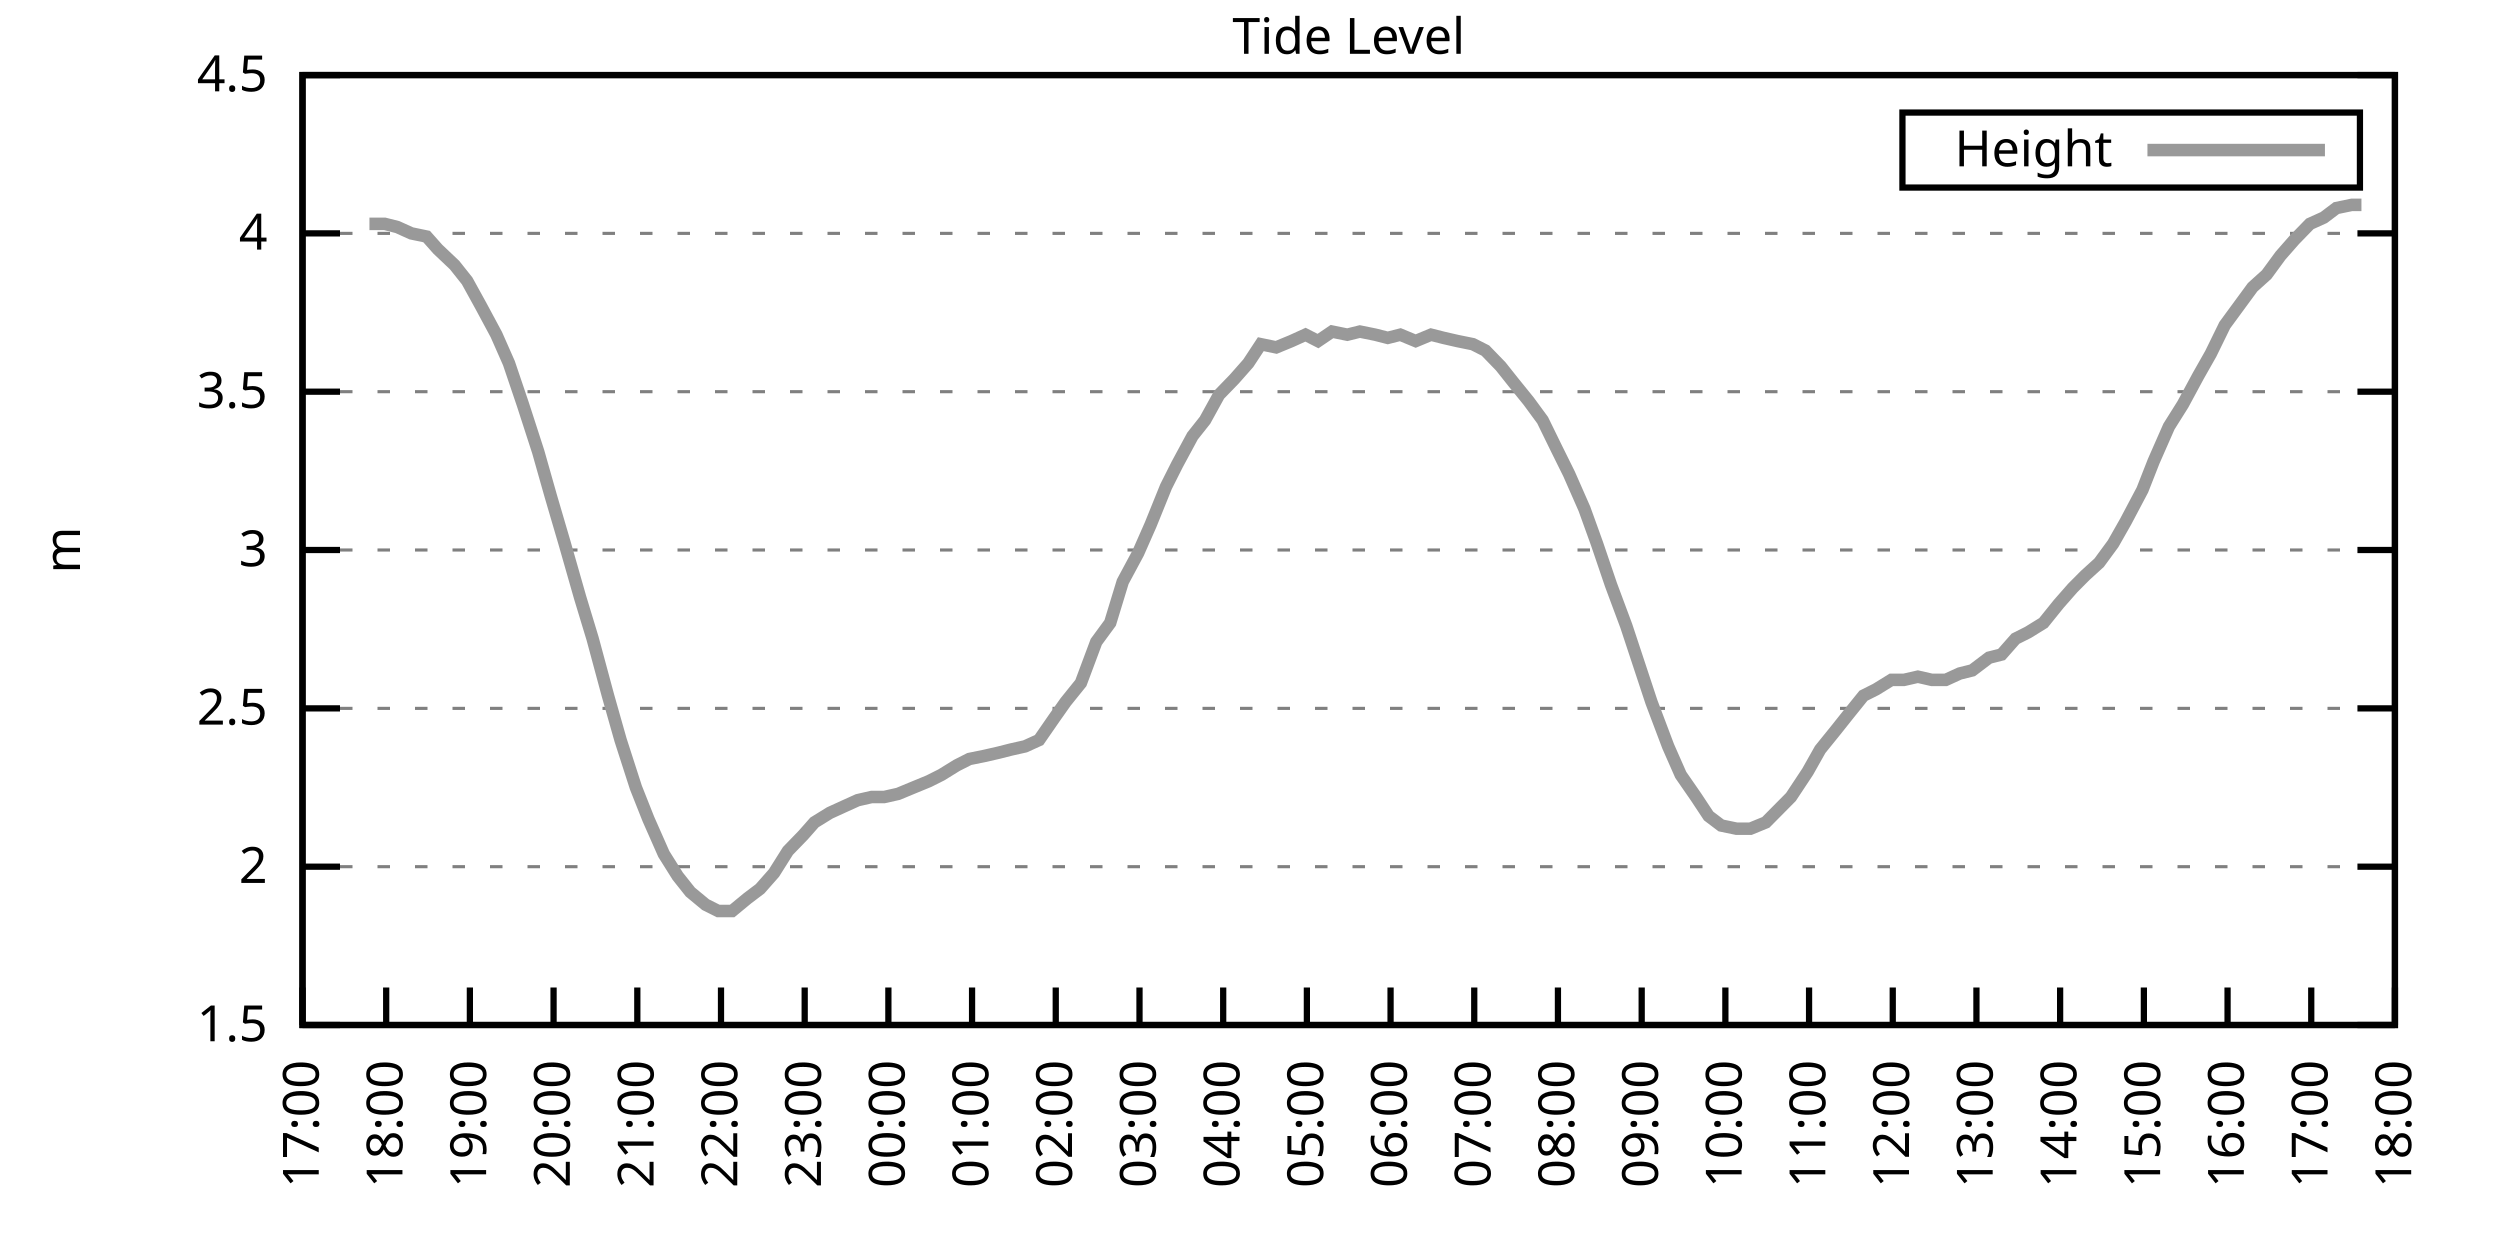
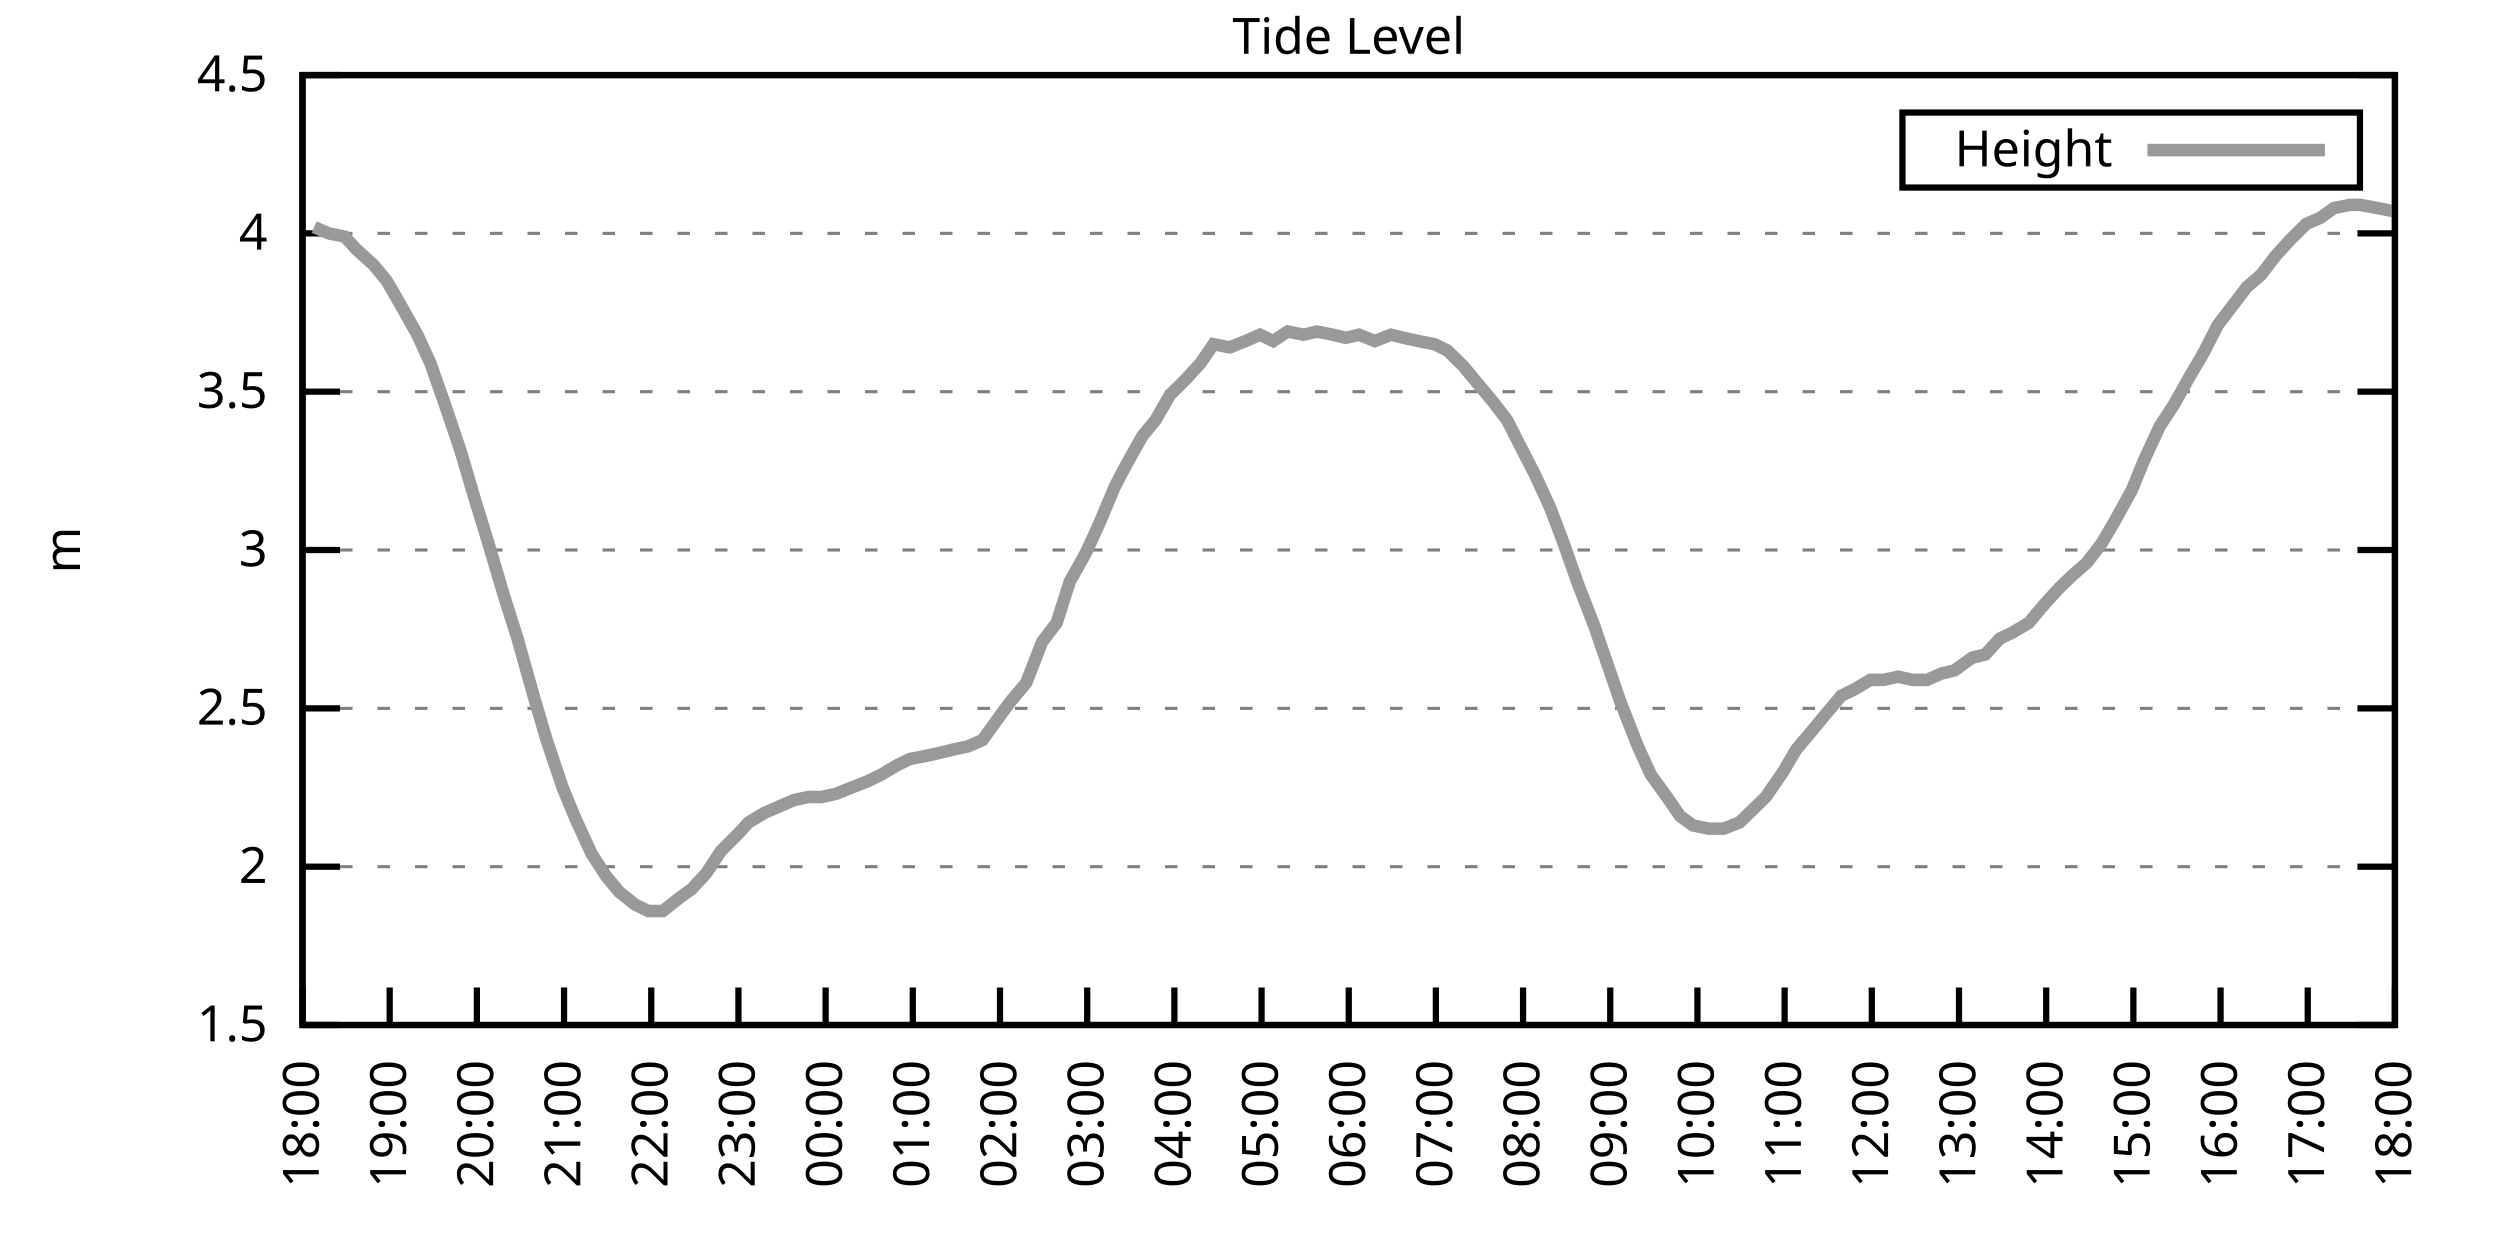
<svg xmlns="http://www.w3.org/2000/svg" xmlns:xlink="http://www.w3.org/1999/xlink" width="400" height="200" viewBox="0 0 400 200">
  <g id="gnuplot_canvas">
    <rect x="0" y="0" width="400" height="200" fill="none" />
    <defs>
      <circle id="gpDot" r="0.5" stroke-width="0.5" stroke="currentColor" />
      <path id="gpPt0" stroke-width="0.333" stroke="currentColor" d="M-1,0 h2 M0,-1 v2" />
      <path id="gpPt1" stroke-width="0.333" stroke="currentColor" d="M-1,-1 L1,1 M1,-1 L-1,1" />
      <path id="gpPt2" stroke-width="0.333" stroke="currentColor" d="M-1,0 L1,0 M0,-1 L0,1 M-1,-1 L1,1 M-1,1 L1,-1" />
      <rect id="gpPt3" stroke-width="0.333" stroke="currentColor" x="-1" y="-1" width="2" height="2" />
      <rect id="gpPt4" stroke-width="0.333" stroke="currentColor" fill="currentColor" x="-1" y="-1" width="2" height="2" />
      <circle id="gpPt5" stroke-width="0.333" stroke="currentColor" cx="0" cy="0" r="1" />
      <use xlink:href="#gpPt5" id="gpPt6" fill="currentColor" stroke="none" />
      <path id="gpPt7" stroke-width="0.333" stroke="currentColor" d="M0,-1.33 L-1.33,0.67 L1.33,0.67 z" />
      <use xlink:href="#gpPt7" id="gpPt8" fill="currentColor" stroke="none" />
      <use xlink:href="#gpPt7" id="gpPt9" stroke="currentColor" transform="rotate(180)" />
      <use xlink:href="#gpPt9" id="gpPt10" fill="currentColor" stroke="none" />
      <use xlink:href="#gpPt3" id="gpPt11" stroke="currentColor" transform="rotate(45)" />
      <use xlink:href="#gpPt11" id="gpPt12" fill="currentColor" stroke="none" />
      <path id="gpPt13" stroke-width="0.333" stroke="currentColor" d="M0,1.330 L1.265,0.411 L0.782,-1.067 L-0.782,-1.076 L-1.265,0.411 z" />
      <use xlink:href="#gpPt13" id="gpPt14" fill="currentColor" stroke="none" />
      <filter id="textbox" filterUnits="objectBoundingBox" x="0" y="0" height="1" width="1">
        <feFlood flood-color="white" flood-opacity="1" result="bgnd" />
        <feComposite in="SourceGraphic" in2="bgnd" operator="atop" />
      </filter>
      <filter id="greybox" filterUnits="objectBoundingBox" x="0" y="0" height="1" width="1">
        <feFlood flood-color="lightgrey" flood-opacity="1" result="grey" />
        <feComposite in="SourceGraphic" in2="grey" operator="atop" />
      </filter>
    </defs>
    <g fill="none" color="white" stroke="currentColor" stroke-width="1.00" stroke-linecap="butt" stroke-linejoin="miter">
</g>
    <g fill="none" color="black" stroke="currentColor" stroke-width="1.00" stroke-linecap="butt" stroke-linejoin="miter">
      <g stroke="none" shape-rendering="crispEdges">
        <polygon fill="rgb(255, 255, 255)" points="48.40,164.00 383.18,164.00 383.18,12.02 48.40,12.02 " />
      </g>
    </g>
    <g fill="none" color="black" stroke="currentColor" stroke-width="1.00" stroke-linecap="butt" stroke-linejoin="miter">
</g>
    <g fill="none" color="black" stroke="black" stroke-width="0.50" stroke-linecap="butt" stroke-linejoin="miter">
</g>
    <g fill="none" color="gray" stroke="currentColor" stroke-width="0.50" stroke-linecap="butt" stroke-linejoin="miter">
      <path stroke="gray" stroke-dasharray="2,4" class="gridline" d="M48.40,164.00 L383.19,164.00  " />
    </g>
    <g fill="none" color="gray" stroke="gray" stroke-width="1.00" stroke-linecap="butt" stroke-linejoin="miter">
</g>
    <g fill="none" color="black" stroke="currentColor" stroke-width="1.00" stroke-linecap="butt" stroke-linejoin="miter">
      <path stroke="black" d="M48.40,164.00 L54.40,164.00 M383.19,164.00 L377.19,164.00  " />
      <g transform="translate(42.80,166.60)" stroke="none" fill="black" font-family="Sans" font-size="8.00" text-anchor="end">
        <text>
          <tspan font-family="Sans"> 1.5</tspan>
        </text>
      </g>
    </g>
    <g fill="none" color="black" stroke="currentColor" stroke-width="1.00" stroke-linecap="butt" stroke-linejoin="miter">
</g>
    <g fill="none" color="black" stroke="black" stroke-width="0.50" stroke-linecap="butt" stroke-linejoin="miter">
</g>
    <g fill="none" color="gray" stroke="currentColor" stroke-width="0.50" stroke-linecap="butt" stroke-linejoin="miter">
      <path stroke="gray" stroke-dasharray="2,4" class="gridline" d="M48.40,138.67 L383.19,138.67  " />
    </g>
    <g fill="none" color="gray" stroke="gray" stroke-width="1.00" stroke-linecap="butt" stroke-linejoin="miter">
</g>
    <g fill="none" color="black" stroke="currentColor" stroke-width="1.00" stroke-linecap="butt" stroke-linejoin="miter">
      <path stroke="black" d="M48.40,138.67 L54.40,138.67 M383.19,138.67 L377.19,138.67  " />
      <g transform="translate(42.80,141.27)" stroke="none" fill="black" font-family="Sans" font-size="8.00" text-anchor="end">
        <text>
          <tspan font-family="Sans"> 2</tspan>
        </text>
      </g>
    </g>
    <g fill="none" color="black" stroke="currentColor" stroke-width="1.00" stroke-linecap="butt" stroke-linejoin="miter">
</g>
    <g fill="none" color="black" stroke="black" stroke-width="0.50" stroke-linecap="butt" stroke-linejoin="miter">
</g>
    <g fill="none" color="gray" stroke="currentColor" stroke-width="0.50" stroke-linecap="butt" stroke-linejoin="miter">
      <path stroke="gray" stroke-dasharray="2,4" class="gridline" d="M48.40,113.34 L383.19,113.34  " />
    </g>
    <g fill="none" color="gray" stroke="gray" stroke-width="1.00" stroke-linecap="butt" stroke-linejoin="miter">
</g>
    <g fill="none" color="black" stroke="currentColor" stroke-width="1.00" stroke-linecap="butt" stroke-linejoin="miter">
      <path stroke="black" d="M48.40,113.34 L54.40,113.34 M383.19,113.34 L377.19,113.34  " />
      <g transform="translate(42.80,115.94)" stroke="none" fill="black" font-family="Sans" font-size="8.00" text-anchor="end">
        <text>
          <tspan font-family="Sans"> 2.5</tspan>
        </text>
      </g>
    </g>
    <g fill="none" color="black" stroke="currentColor" stroke-width="1.00" stroke-linecap="butt" stroke-linejoin="miter">
</g>
    <g fill="none" color="black" stroke="black" stroke-width="0.50" stroke-linecap="butt" stroke-linejoin="miter">
</g>
    <g fill="none" color="gray" stroke="currentColor" stroke-width="0.50" stroke-linecap="butt" stroke-linejoin="miter">
      <path stroke="gray" stroke-dasharray="2,4" class="gridline" d="M48.40,88.00 L383.19,88.00  " />
    </g>
    <g fill="none" color="gray" stroke="gray" stroke-width="1.00" stroke-linecap="butt" stroke-linejoin="miter">
</g>
    <g fill="none" color="black" stroke="currentColor" stroke-width="1.00" stroke-linecap="butt" stroke-linejoin="miter">
      <path stroke="black" d="M48.40,88.00 L54.40,88.00 M383.19,88.00 L377.19,88.00  " />
      <g transform="translate(42.80,90.60)" stroke="none" fill="black" font-family="Sans" font-size="8.00" text-anchor="end">
        <text>
          <tspan font-family="Sans"> 3</tspan>
        </text>
      </g>
    </g>
    <g fill="none" color="black" stroke="currentColor" stroke-width="1.00" stroke-linecap="butt" stroke-linejoin="miter">
</g>
    <g fill="none" color="black" stroke="black" stroke-width="0.50" stroke-linecap="butt" stroke-linejoin="miter">
</g>
    <g fill="none" color="gray" stroke="currentColor" stroke-width="0.50" stroke-linecap="butt" stroke-linejoin="miter">
      <path stroke="gray" stroke-dasharray="2,4" class="gridline" d="M48.40,62.67 L383.19,62.67  " />
    </g>
    <g fill="none" color="gray" stroke="gray" stroke-width="1.00" stroke-linecap="butt" stroke-linejoin="miter">
</g>
    <g fill="none" color="black" stroke="currentColor" stroke-width="1.00" stroke-linecap="butt" stroke-linejoin="miter">
      <path stroke="black" d="M48.40,62.67 L54.40,62.67 M383.19,62.67 L377.19,62.67  " />
      <g transform="translate(42.80,65.27)" stroke="none" fill="black" font-family="Sans" font-size="8.00" text-anchor="end">
        <text>
          <tspan font-family="Sans"> 3.5</tspan>
        </text>
      </g>
    </g>
    <g fill="none" color="black" stroke="currentColor" stroke-width="1.00" stroke-linecap="butt" stroke-linejoin="miter">
</g>
    <g fill="none" color="black" stroke="black" stroke-width="0.50" stroke-linecap="butt" stroke-linejoin="miter">
</g>
    <g fill="none" color="gray" stroke="currentColor" stroke-width="0.50" stroke-linecap="butt" stroke-linejoin="miter">
      <path stroke="gray" stroke-dasharray="2,4" class="gridline" d="M48.40,37.34 L383.19,37.34  " />
    </g>
    <g fill="none" color="gray" stroke="gray" stroke-width="1.00" stroke-linecap="butt" stroke-linejoin="miter">
</g>
    <g fill="none" color="black" stroke="currentColor" stroke-width="1.00" stroke-linecap="butt" stroke-linejoin="miter">
      <path stroke="black" d="M48.40,37.34 L54.40,37.34 M383.19,37.34 L377.19,37.34  " />
      <g transform="translate(42.80,39.94)" stroke="none" fill="black" font-family="Sans" font-size="8.00" text-anchor="end">
        <text>
          <tspan font-family="Sans"> 4</tspan>
        </text>
      </g>
    </g>
    <g fill="none" color="black" stroke="currentColor" stroke-width="1.00" stroke-linecap="butt" stroke-linejoin="miter">
</g>
    <g fill="none" color="black" stroke="black" stroke-width="0.50" stroke-linecap="butt" stroke-linejoin="miter">
</g>
    <g fill="none" color="gray" stroke="currentColor" stroke-width="0.50" stroke-linecap="butt" stroke-linejoin="miter">
      <path stroke="gray" stroke-dasharray="2,4" class="gridline" d="M48.40,12.01 L383.19,12.01  " />
    </g>
    <g fill="none" color="gray" stroke="gray" stroke-width="1.00" stroke-linecap="butt" stroke-linejoin="miter">
</g>
    <g fill="none" color="black" stroke="currentColor" stroke-width="1.00" stroke-linecap="butt" stroke-linejoin="miter">
      <path stroke="black" d="M48.40,12.01 L54.40,12.01 M383.19,12.01 L377.19,12.01  " />
      <g transform="translate(42.80,14.61)" stroke="none" fill="black" font-family="Sans" font-size="8.00" text-anchor="end">
        <text>
          <tspan font-family="Sans"> 4.5</tspan>
        </text>
      </g>
    </g>
    <g fill="none" color="black" stroke="currentColor" stroke-width="1.00" stroke-linecap="butt" stroke-linejoin="miter">
      <path stroke="black" d="M48.40,164.00 L48.40,158.00  " />
      <g transform="translate(51.00,169.60) rotate(270.00)" stroke="none" fill="black" font-family="Sans" font-size="8.00" text-anchor="end">
        <text>
-           <tspan font-family="Sans">17:00</tspan>
-         </text>
-       </g>
-     </g>
-     <g fill="none" color="black" stroke="currentColor" stroke-width="1.00" stroke-linecap="butt" stroke-linejoin="miter">
-       <path stroke="black" d="M61.79,164.00 L61.79,158.00  " />
-       <g transform="translate(64.39,169.60) rotate(270.00)" stroke="none" fill="black" font-family="Sans" font-size="8.00" text-anchor="end">
-         <text>
          <tspan font-family="Sans">18:00</tspan>
        </text>
      </g>
    </g>
    <g fill="none" color="black" stroke="currentColor" stroke-width="1.00" stroke-linecap="butt" stroke-linejoin="miter">
-       <path stroke="black" d="M75.18,164.00 L75.18,158.00  " />
-       <g transform="translate(77.78,169.60) rotate(270.00)" stroke="none" fill="black" font-family="Sans" font-size="8.00" text-anchor="end">
+       <path stroke="black" d="M62.35,164.00 L62.35,158.00  " />
+       <g transform="translate(64.95,169.60) rotate(270.00)" stroke="none" fill="black" font-family="Sans" font-size="8.00" text-anchor="end">
        <text>
          <tspan font-family="Sans">19:00</tspan>
        </text>
      </g>
    </g>
    <g fill="none" color="black" stroke="currentColor" stroke-width="1.00" stroke-linecap="butt" stroke-linejoin="miter">
-       <path stroke="black" d="M88.57,164.00 L88.57,158.00  " />
-       <g transform="translate(91.17,169.60) rotate(270.00)" stroke="none" fill="black" font-family="Sans" font-size="8.00" text-anchor="end">
+       <path stroke="black" d="M76.30,164.00 L76.30,158.00  " />
+       <g transform="translate(78.90,169.60) rotate(270.00)" stroke="none" fill="black" font-family="Sans" font-size="8.00" text-anchor="end">
        <text>
          <tspan font-family="Sans">20:00</tspan>
        </text>
      </g>
    </g>
    <g fill="none" color="black" stroke="currentColor" stroke-width="1.00" stroke-linecap="butt" stroke-linejoin="miter">
-       <path stroke="black" d="M101.97,164.00 L101.97,158.00  " />
-       <g transform="translate(104.57,169.60) rotate(270.00)" stroke="none" fill="black" font-family="Sans" font-size="8.00" text-anchor="end">
+       <path stroke="black" d="M90.25,164.00 L90.25,158.00  " />
+       <g transform="translate(92.85,169.60) rotate(270.00)" stroke="none" fill="black" font-family="Sans" font-size="8.00" text-anchor="end">
        <text>
          <tspan font-family="Sans">21:00</tspan>
        </text>
      </g>
    </g>
    <g fill="none" color="black" stroke="currentColor" stroke-width="1.00" stroke-linecap="butt" stroke-linejoin="miter">
-       <path stroke="black" d="M115.36,164.00 L115.36,158.00  " />
-       <g transform="translate(117.96,169.60) rotate(270.00)" stroke="none" fill="black" font-family="Sans" font-size="8.00" text-anchor="end">
+       <path stroke="black" d="M104.20,164.00 L104.20,158.00  " />
+       <g transform="translate(106.80,169.60) rotate(270.00)" stroke="none" fill="black" font-family="Sans" font-size="8.00" text-anchor="end">
        <text>
          <tspan font-family="Sans">22:00</tspan>
        </text>
      </g>
    </g>
    <g fill="none" color="black" stroke="currentColor" stroke-width="1.00" stroke-linecap="butt" stroke-linejoin="miter">
-       <path stroke="black" d="M128.75,164.00 L128.75,158.00  " />
-       <g transform="translate(131.35,169.60) rotate(270.00)" stroke="none" fill="black" font-family="Sans" font-size="8.00" text-anchor="end">
+       <path stroke="black" d="M118.15,164.00 L118.15,158.00  " />
+       <g transform="translate(120.75,169.60) rotate(270.00)" stroke="none" fill="black" font-family="Sans" font-size="8.00" text-anchor="end">
        <text>
          <tspan font-family="Sans">23:00</tspan>
        </text>
      </g>
    </g>
    <g fill="none" color="black" stroke="currentColor" stroke-width="1.00" stroke-linecap="butt" stroke-linejoin="miter">
-       <path stroke="black" d="M142.14,164.00 L142.14,158.00  " />
-       <g transform="translate(144.74,169.60) rotate(270.00)" stroke="none" fill="black" font-family="Sans" font-size="8.00" text-anchor="end">
+       <path stroke="black" d="M132.10,164.00 L132.10,158.00  " />
+       <g transform="translate(134.70,169.60) rotate(270.00)" stroke="none" fill="black" font-family="Sans" font-size="8.00" text-anchor="end">
        <text>
          <tspan font-family="Sans">00:00</tspan>
        </text>
      </g>
    </g>
    <g fill="none" color="black" stroke="currentColor" stroke-width="1.00" stroke-linecap="butt" stroke-linejoin="miter">
-       <path stroke="black" d="M155.53,164.00 L155.53,158.00  " />
-       <g transform="translate(158.13,169.60) rotate(270.00)" stroke="none" fill="black" font-family="Sans" font-size="8.00" text-anchor="end">
+       <path stroke="black" d="M146.05,164.00 L146.05,158.00  " />
+       <g transform="translate(148.65,169.60) rotate(270.00)" stroke="none" fill="black" font-family="Sans" font-size="8.00" text-anchor="end">
        <text>
          <tspan font-family="Sans">01:00</tspan>
        </text>
      </g>
    </g>
    <g fill="none" color="black" stroke="currentColor" stroke-width="1.00" stroke-linecap="butt" stroke-linejoin="miter">
-       <path stroke="black" d="M168.92,164.00 L168.92,158.00  " />
-       <g transform="translate(171.52,169.60) rotate(270.00)" stroke="none" fill="black" font-family="Sans" font-size="8.00" text-anchor="end">
+       <path stroke="black" d="M160.00,164.00 L160.00,158.00  " />
+       <g transform="translate(162.60,169.60) rotate(270.00)" stroke="none" fill="black" font-family="Sans" font-size="8.00" text-anchor="end">
        <text>
          <tspan font-family="Sans">02:00</tspan>
        </text>
      </g>
    </g>
    <g fill="none" color="black" stroke="currentColor" stroke-width="1.00" stroke-linecap="butt" stroke-linejoin="miter">
-       <path stroke="black" d="M182.32,164.00 L182.32,158.00  " />
-       <g transform="translate(184.92,169.60) rotate(270.00)" stroke="none" fill="black" font-family="Sans" font-size="8.00" text-anchor="end">
+       <path stroke="black" d="M173.95,164.00 L173.95,158.00  " />
+       <g transform="translate(176.55,169.60) rotate(270.00)" stroke="none" fill="black" font-family="Sans" font-size="8.00" text-anchor="end">
        <text>
          <tspan font-family="Sans">03:00</tspan>
        </text>
      </g>
    </g>
    <g fill="none" color="black" stroke="currentColor" stroke-width="1.00" stroke-linecap="butt" stroke-linejoin="miter">
-       <path stroke="black" d="M195.71,164.00 L195.71,158.00  " />
-       <g transform="translate(198.31,169.60) rotate(270.00)" stroke="none" fill="black" font-family="Sans" font-size="8.00" text-anchor="end">
+       <path stroke="black" d="M187.90,164.00 L187.90,158.00  " />
+       <g transform="translate(190.50,169.60) rotate(270.00)" stroke="none" fill="black" font-family="Sans" font-size="8.00" text-anchor="end">
        <text>
          <tspan font-family="Sans">04:00</tspan>
        </text>
      </g>
    </g>
    <g fill="none" color="black" stroke="currentColor" stroke-width="1.00" stroke-linecap="butt" stroke-linejoin="miter">
-       <path stroke="black" d="M209.10,164.00 L209.10,158.00  " />
-       <g transform="translate(211.70,169.60) rotate(270.00)" stroke="none" fill="black" font-family="Sans" font-size="8.00" text-anchor="end">
+       <path stroke="black" d="M201.85,164.00 L201.85,158.00  " />
+       <g transform="translate(204.45,169.60) rotate(270.00)" stroke="none" fill="black" font-family="Sans" font-size="8.00" text-anchor="end">
        <text>
          <tspan font-family="Sans">05:00</tspan>
        </text>
      </g>
    </g>
    <g fill="none" color="black" stroke="currentColor" stroke-width="1.00" stroke-linecap="butt" stroke-linejoin="miter">
-       <path stroke="black" d="M222.49,164.00 L222.49,158.00  " />
-       <g transform="translate(225.09,169.60) rotate(270.00)" stroke="none" fill="black" font-family="Sans" font-size="8.00" text-anchor="end">
+       <path stroke="black" d="M215.80,164.00 L215.80,158.00  " />
+       <g transform="translate(218.40,169.60) rotate(270.00)" stroke="none" fill="black" font-family="Sans" font-size="8.00" text-anchor="end">
        <text>
          <tspan font-family="Sans">06:00</tspan>
        </text>
      </g>
    </g>
    <g fill="none" color="black" stroke="currentColor" stroke-width="1.00" stroke-linecap="butt" stroke-linejoin="miter">
-       <path stroke="black" d="M235.88,164.00 L235.88,158.00  " />
-       <g transform="translate(238.48,169.60) rotate(270.00)" stroke="none" fill="black" font-family="Sans" font-size="8.00" text-anchor="end">
+       <path stroke="black" d="M229.74,164.00 L229.74,158.00  " />
+       <g transform="translate(232.34,169.60) rotate(270.00)" stroke="none" fill="black" font-family="Sans" font-size="8.00" text-anchor="end">
        <text>
          <tspan font-family="Sans">07:00</tspan>
        </text>
      </g>
    </g>
    <g fill="none" color="black" stroke="currentColor" stroke-width="1.00" stroke-linecap="butt" stroke-linejoin="miter">
-       <path stroke="black" d="M249.27,164.00 L249.27,158.00  " />
-       <g transform="translate(251.87,169.60) rotate(270.00)" stroke="none" fill="black" font-family="Sans" font-size="8.00" text-anchor="end">
+       <path stroke="black" d="M243.69,164.00 L243.69,158.00  " />
+       <g transform="translate(246.29,169.60) rotate(270.00)" stroke="none" fill="black" font-family="Sans" font-size="8.00" text-anchor="end">
        <text>
          <tspan font-family="Sans">08:00</tspan>
        </text>
      </g>
    </g>
    <g fill="none" color="black" stroke="currentColor" stroke-width="1.00" stroke-linecap="butt" stroke-linejoin="miter">
-       <path stroke="black" d="M262.67,164.00 L262.67,158.00  " />
-       <g transform="translate(265.27,169.60) rotate(270.00)" stroke="none" fill="black" font-family="Sans" font-size="8.00" text-anchor="end">
+       <path stroke="black" d="M257.64,164.00 L257.64,158.00  " />
+       <g transform="translate(260.24,169.60) rotate(270.00)" stroke="none" fill="black" font-family="Sans" font-size="8.00" text-anchor="end">
        <text>
          <tspan font-family="Sans">09:00</tspan>
        </text>
      </g>
    </g>
    <g fill="none" color="black" stroke="currentColor" stroke-width="1.00" stroke-linecap="butt" stroke-linejoin="miter">
-       <path stroke="black" d="M276.06,164.00 L276.06,158.00  " />
-       <g transform="translate(278.66,169.60) rotate(270.00)" stroke="none" fill="black" font-family="Sans" font-size="8.00" text-anchor="end">
+       <path stroke="black" d="M271.59,164.00 L271.59,158.00  " />
+       <g transform="translate(274.19,169.60) rotate(270.00)" stroke="none" fill="black" font-family="Sans" font-size="8.00" text-anchor="end">
        <text>
          <tspan font-family="Sans">10:00</tspan>
        </text>
      </g>
    </g>
    <g fill="none" color="black" stroke="currentColor" stroke-width="1.00" stroke-linecap="butt" stroke-linejoin="miter">
-       <path stroke="black" d="M289.45,164.00 L289.45,158.00  " />
-       <g transform="translate(292.05,169.60) rotate(270.00)" stroke="none" fill="black" font-family="Sans" font-size="8.00" text-anchor="end">
+       <path stroke="black" d="M285.54,164.00 L285.54,158.00  " />
+       <g transform="translate(288.14,169.60) rotate(270.00)" stroke="none" fill="black" font-family="Sans" font-size="8.00" text-anchor="end">
        <text>
          <tspan font-family="Sans">11:00</tspan>
        </text>
      </g>
    </g>
    <g fill="none" color="black" stroke="currentColor" stroke-width="1.00" stroke-linecap="butt" stroke-linejoin="miter">
-       <path stroke="black" d="M302.84,164.00 L302.84,158.00  " />
-       <g transform="translate(305.44,169.60) rotate(270.00)" stroke="none" fill="black" font-family="Sans" font-size="8.00" text-anchor="end">
+       <path stroke="black" d="M299.49,164.00 L299.49,158.00  " />
+       <g transform="translate(302.09,169.60) rotate(270.00)" stroke="none" fill="black" font-family="Sans" font-size="8.00" text-anchor="end">
        <text>
          <tspan font-family="Sans">12:00</tspan>
        </text>
      </g>
    </g>
    <g fill="none" color="black" stroke="currentColor" stroke-width="1.00" stroke-linecap="butt" stroke-linejoin="miter">
-       <path stroke="black" d="M316.23,164.00 L316.23,158.00  " />
-       <g transform="translate(318.83,169.60) rotate(270.00)" stroke="none" fill="black" font-family="Sans" font-size="8.00" text-anchor="end">
+       <path stroke="black" d="M313.44,164.00 L313.44,158.00  " />
+       <g transform="translate(316.04,169.60) rotate(270.00)" stroke="none" fill="black" font-family="Sans" font-size="8.00" text-anchor="end">
        <text>
          <tspan font-family="Sans">13:00</tspan>
        </text>
      </g>
    </g>
    <g fill="none" color="black" stroke="currentColor" stroke-width="1.00" stroke-linecap="butt" stroke-linejoin="miter">
-       <path stroke="black" d="M329.62,164.00 L329.62,158.00  " />
-       <g transform="translate(332.22,169.60) rotate(270.00)" stroke="none" fill="black" font-family="Sans" font-size="8.00" text-anchor="end">
+       <path stroke="black" d="M327.39,164.00 L327.39,158.00  " />
+       <g transform="translate(329.99,169.60) rotate(270.00)" stroke="none" fill="black" font-family="Sans" font-size="8.00" text-anchor="end">
        <text>
          <tspan font-family="Sans">14:00</tspan>
        </text>
      </g>
    </g>
    <g fill="none" color="black" stroke="currentColor" stroke-width="1.00" stroke-linecap="butt" stroke-linejoin="miter">
-       <path stroke="black" d="M343.02,164.00 L343.02,158.00  " />
-       <g transform="translate(345.62,169.60) rotate(270.00)" stroke="none" fill="black" font-family="Sans" font-size="8.00" text-anchor="end">
+       <path stroke="black" d="M341.34,164.00 L341.34,158.00  " />
+       <g transform="translate(343.94,169.60) rotate(270.00)" stroke="none" fill="black" font-family="Sans" font-size="8.00" text-anchor="end">
        <text>
          <tspan font-family="Sans">15:00</tspan>
        </text>
      </g>
    </g>
    <g fill="none" color="black" stroke="currentColor" stroke-width="1.00" stroke-linecap="butt" stroke-linejoin="miter">
-       <path stroke="black" d="M356.41,164.00 L356.41,158.00  " />
-       <g transform="translate(359.01,169.60) rotate(270.00)" stroke="none" fill="black" font-family="Sans" font-size="8.00" text-anchor="end">
+       <path stroke="black" d="M355.29,164.00 L355.29,158.00  " />
+       <g transform="translate(357.89,169.60) rotate(270.00)" stroke="none" fill="black" font-family="Sans" font-size="8.00" text-anchor="end">
        <text>
          <tspan font-family="Sans">16:00</tspan>
        </text>
      </g>
    </g>
    <g fill="none" color="black" stroke="currentColor" stroke-width="1.00" stroke-linecap="butt" stroke-linejoin="miter">
-       <path stroke="black" d="M369.80,164.00 L369.80,158.00  " />
-       <g transform="translate(372.40,169.60) rotate(270.00)" stroke="none" fill="black" font-family="Sans" font-size="8.00" text-anchor="end">
+       <path stroke="black" d="M369.24,164.00 L369.24,158.00  " />
+       <g transform="translate(371.84,169.60) rotate(270.00)" stroke="none" fill="black" font-family="Sans" font-size="8.00" text-anchor="end">
        <text>
          <tspan font-family="Sans">17:00</tspan>
        </text>
      </g>
    </g>
    <g fill="none" color="black" stroke="currentColor" stroke-width="1.00" stroke-linecap="butt" stroke-linejoin="miter">
      <path stroke="black" d="M383.19,164.00 L383.19,158.00  " />
      <g transform="translate(385.79,169.60) rotate(270.00)" stroke="none" fill="black" font-family="Sans" font-size="8.00" text-anchor="end">
        <text>
          <tspan font-family="Sans">18:00</tspan>
        </text>
      </g>
    </g>
    <g fill="none" color="black" stroke="currentColor" stroke-width="1.00" stroke-linecap="butt" stroke-linejoin="miter">
</g>
    <g fill="none" color="black" stroke="currentColor" stroke-width="1.00" stroke-linecap="butt" stroke-linejoin="miter">
      <path stroke="black" d="M48.40,12.01 L48.40,164.00 L383.19,164.00 L383.19,12.01 L48.40,12.01 Z  " />
    </g>
    <g fill="none" color="black" stroke="currentColor" stroke-width="1.00" stroke-linecap="butt" stroke-linejoin="miter">
</g>
    <g fill="none" color="black" stroke="currentColor" stroke-width="1.00" stroke-linecap="butt" stroke-linejoin="miter">
      <path stroke="black" d="M304.39,30.01 L304.39,18.01 L377.59,18.01 L377.59,30.01 L304.39,30.01 Z  " />
    </g>
    <g id="Tide_level_plot_1">
      <g fill="none" color="white" stroke="black" stroke-width="2.00" stroke-linecap="butt" stroke-linejoin="miter">
</g>
      <g fill="none" color="black" stroke="currentColor" stroke-width="2.00" stroke-linecap="butt" stroke-linejoin="miter">
        <g transform="translate(337.99,26.61)" stroke="none" fill="black" font-family="Sans" font-size="8.00" text-anchor="end">
          <text>
            <tspan font-family="Sans">Height</tspan>
          </text>
        </g>
      </g>
      <g fill="none" color="black" stroke="currentColor" stroke-width="2.00" stroke-linecap="butt" stroke-linejoin="miter">
-         <path stroke="rgb(153, 153, 153)" d="M343.59,24.01 L371.99,24.01 M59.11,35.82 L61.57,35.82 L63.58,36.33 L65.81,37.34 L68.26,37.85 L70.05,39.87   L72.73,42.41 L74.74,44.94 L76.97,48.99 L79.42,53.55 L81.43,58.11 L83.66,64.70 L86.12,72.30 L88.13,79.39   L90.36,86.99 L92.82,95.60 L94.82,102.19 L97.28,111.31 L99.29,118.40 L101.74,126.00 L103.75,131.07 L106.21,136.64   L108.44,140.19 L110.45,142.72 L112.90,144.75 L114.91,145.76 L117.14,145.76 L119.60,143.73 L121.61,142.21 L123.84,139.68   L126.07,136.14 L128.53,133.60 L130.31,131.58 L132.77,130.06 L135.00,129.04 L137.23,128.03 L139.46,127.52 L141.47,127.52   L143.70,127.02 L146.16,126.00 L148.61,124.99 L150.62,123.98 L153.08,122.46 L155.09,121.44 L157.54,120.94 L159.77,120.43   L161.78,119.92 L164.01,119.42 L166.25,118.40 L168.70,114.86 L170.49,112.32 L172.94,109.28 L175.40,102.70 L177.63,99.66   L179.64,93.07 L182.09,88.51 L184.10,83.95 L186.56,77.87 L188.34,74.33 L190.80,69.77 L192.81,67.23 L195.04,63.18   L197.49,60.65 L199.73,58.11 L201.73,55.07 L204.19,55.58 L206.64,54.57 L208.88,53.55 L210.88,54.57 L213.12,53.05   L215.57,53.55 L217.58,53.05 L220.04,53.55 L222.04,54.06 L224.05,53.55 L226.51,54.57 L228.96,53.55 L230.97,54.06   L233.20,54.57 L235.66,55.07 L237.67,56.09 L240.12,58.62 L242.13,61.15 L244.59,64.19 L246.82,67.23 L249.05,71.79   L251.06,75.85 L253.51,81.42 L255.52,86.99 L257.76,93.58 L260.21,100.16 L262.22,106.24 L264.23,112.32 L266.91,119.42   L268.92,123.98 L271.37,127.52 L273.38,130.56 L275.39,132.08 L277.84,132.59 L280.07,132.59 L282.53,131.58 L284.54,129.55   L286.55,127.52 L289.23,123.47 L291.23,119.92 L293.69,116.88 L295.70,114.35 L298.15,111.31 L300.16,110.30 L302.62,108.78   L304.63,108.78 L306.86,108.27 L309.09,108.78 L311.32,108.78 L313.55,107.76 L315.56,107.26 L318.24,105.23 L320.25,104.72   L322.48,102.19 L324.49,101.18 L326.95,99.66 L329.40,96.62 L331.63,94.08 L333.64,92.06 L335.87,90.03 L338.10,86.99   L340.11,83.45 L342.79,78.38 L344.58,73.82 L347.03,68.25 L349.26,64.70 L351.72,60.14 L353.73,56.59 L355.96,52.03   L358.19,48.99 L360.42,45.95 L362.66,43.93 L364.89,40.89 L367.12,38.35 L369.58,35.82 L371.81,34.81 L373.82,33.29   L376.27,32.78 L377.83,32.78  " />
+         <path stroke="rgb(153, 153, 153)" d="M343.59,24.01 L371.99,24.01 M50.26,36.33 L52.58,37.34 L55.14,37.85 L57.00,39.87 L59.79,42.41 L61.88,44.94   L64.21,48.99 L66.77,53.55 L68.86,58.11 L71.18,64.70 L73.74,72.30 L75.83,79.39 L78.16,86.99 L80.72,95.60   L82.81,102.19 L85.37,111.31 L87.46,118.40 L90.02,126.00 L92.11,131.07 L94.67,136.64 L96.99,140.19 L99.08,142.72   L101.64,144.75 L103.73,145.76 L106.06,145.76 L108.62,143.73 L110.71,142.21 L113.03,139.68 L115.36,136.14 L117.92,133.60   L119.78,131.58 L122.33,130.06 L124.66,129.04 L126.98,128.03 L129.31,127.52 L131.40,127.52 L133.72,127.02 L136.28,126.00   L138.84,124.99 L140.93,123.98 L143.49,122.46 L145.58,121.44 L148.14,120.94 L150.46,120.43 L152.56,119.92 L154.88,119.42   L157.21,118.40 L159.76,114.86 L161.62,112.32 L164.18,109.28 L166.74,102.70 L169.06,99.66 L171.16,93.07 L173.71,88.51   L175.81,83.95 L178.36,77.87 L180.22,74.33 L182.78,69.77 L184.87,67.23 L187.20,63.18 L189.76,60.65 L192.08,58.11   L194.17,55.07 L196.73,55.58 L199.29,54.57 L201.61,53.55 L203.71,54.57 L206.03,53.05 L208.59,53.55 L210.68,53.05   L213.24,53.55 L215.33,54.06 L217.42,53.55 L219.98,54.57 L222.54,53.55 L224.63,54.06 L226.95,54.57 L229.51,55.07   L231.60,56.09 L234.16,58.62 L236.25,61.15 L238.81,64.19 L241.14,67.23 L243.46,71.79 L245.55,75.85 L248.11,81.42   L250.20,86.99 L252.53,93.58 L255.09,100.16 L257.18,106.24 L259.27,112.32 L262.06,119.42 L264.15,123.98 L266.71,127.52   L268.80,130.56 L270.90,132.08 L273.45,132.59 L275.78,132.59 L278.34,131.58 L280.43,129.55 L282.52,127.52 L285.31,123.47   L287.40,119.92 L289.96,116.88 L292.05,114.35 L294.61,111.31 L296.70,110.30 L299.26,108.78 L301.35,108.78 L303.68,108.27   L306.00,108.78 L308.33,108.78 L310.65,107.76 L312.74,107.26 L315.53,105.23 L317.63,104.72 L319.95,102.19 L322.04,101.18   L324.60,99.66 L327.16,96.62 L329.48,94.08 L331.58,92.06 L333.90,90.03 L336.23,86.99 L338.32,83.45 L341.11,78.38   L342.97,73.82 L345.53,68.25 L347.85,64.70 L350.41,60.14 L352.50,56.59 L354.83,52.03 L357.15,48.99 L359.48,45.95   L361.80,43.93 L364.13,40.89 L366.45,38.35 L369.01,35.82 L371.33,34.81 L373.43,33.29 L375.98,32.78 L377.61,32.78   L380.40,33.29 L382.96,33.80  " />
      </g>
    </g>
    <g fill="none" color="black" stroke="currentColor" stroke-width="2.00" stroke-linecap="butt" stroke-linejoin="miter">
</g>
    <g fill="none" color="black" stroke="black" stroke-width="1.00" stroke-linecap="butt" stroke-linejoin="miter">
</g>
    <g fill="none" color="black" stroke="currentColor" stroke-width="1.00" stroke-linecap="butt" stroke-linejoin="miter">
      <path stroke="black" d="M48.40,12.01 L48.40,164.00 L383.19,164.00 L383.19,12.01 L48.40,12.01 Z  " />
      <g transform="translate(12.80,88.01) rotate(270.00)" stroke="none" fill="black" font-family="Sans" font-size="8.00" text-anchor="middle">
        <text>
          <tspan font-family="Sans">m</tspan>
        </text>
      </g>
    </g>
    <g fill="none" color="black" stroke="currentColor" stroke-width="1.00" stroke-linecap="butt" stroke-linejoin="miter">
</g>
    <g fill="none" color="black" stroke="currentColor" stroke-width="1.00" stroke-linecap="butt" stroke-linejoin="miter">
      <g transform="translate(215.79,8.61)" stroke="none" fill="black" font-family="Sans" font-size="8.00" text-anchor="middle">
        <text>
          <tspan font-family="Sans">Tide Level</tspan>
        </text>
      </g>
    </g>
    <g fill="none" color="black" stroke="currentColor" stroke-width="1.00" stroke-linecap="butt" stroke-linejoin="miter">
</g>
  </g>
</svg>
